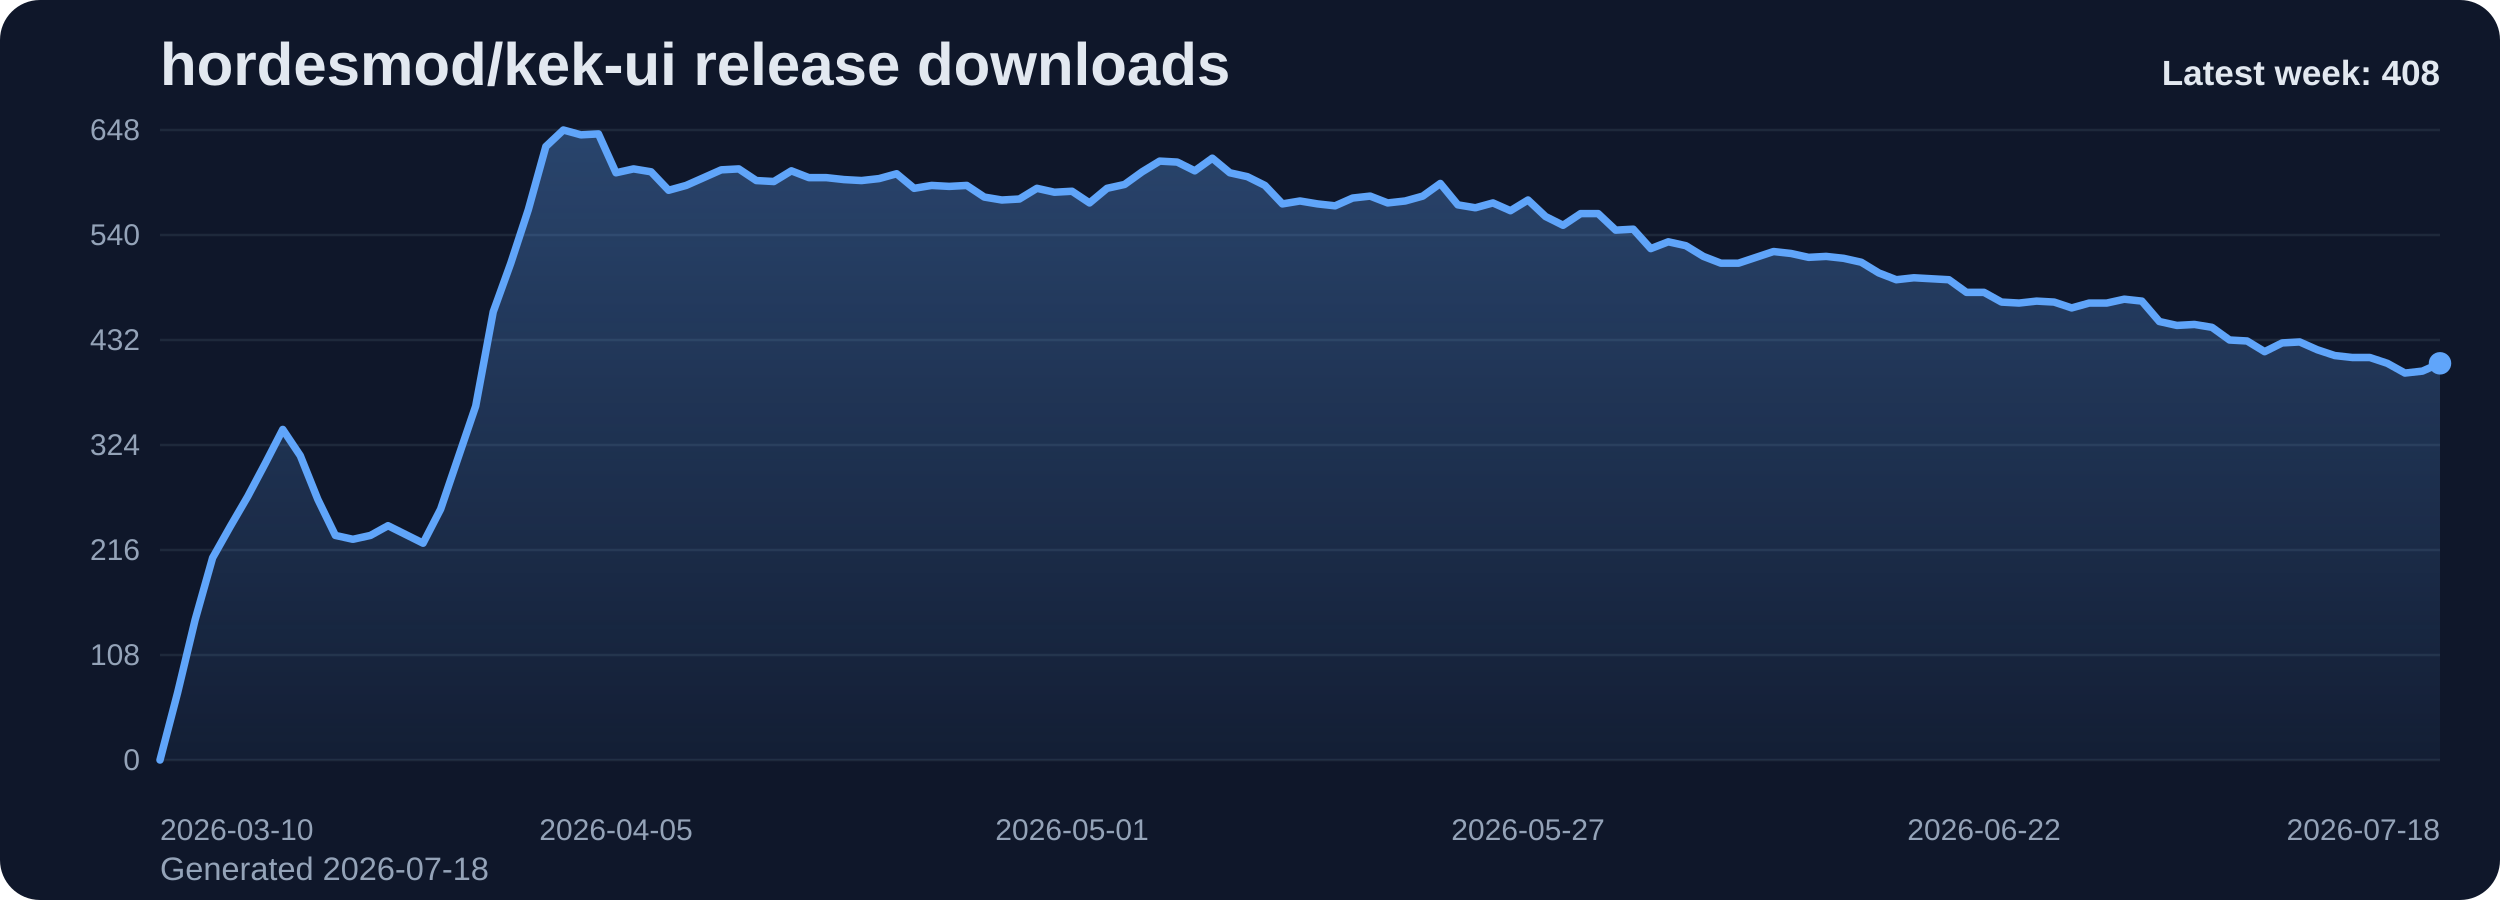
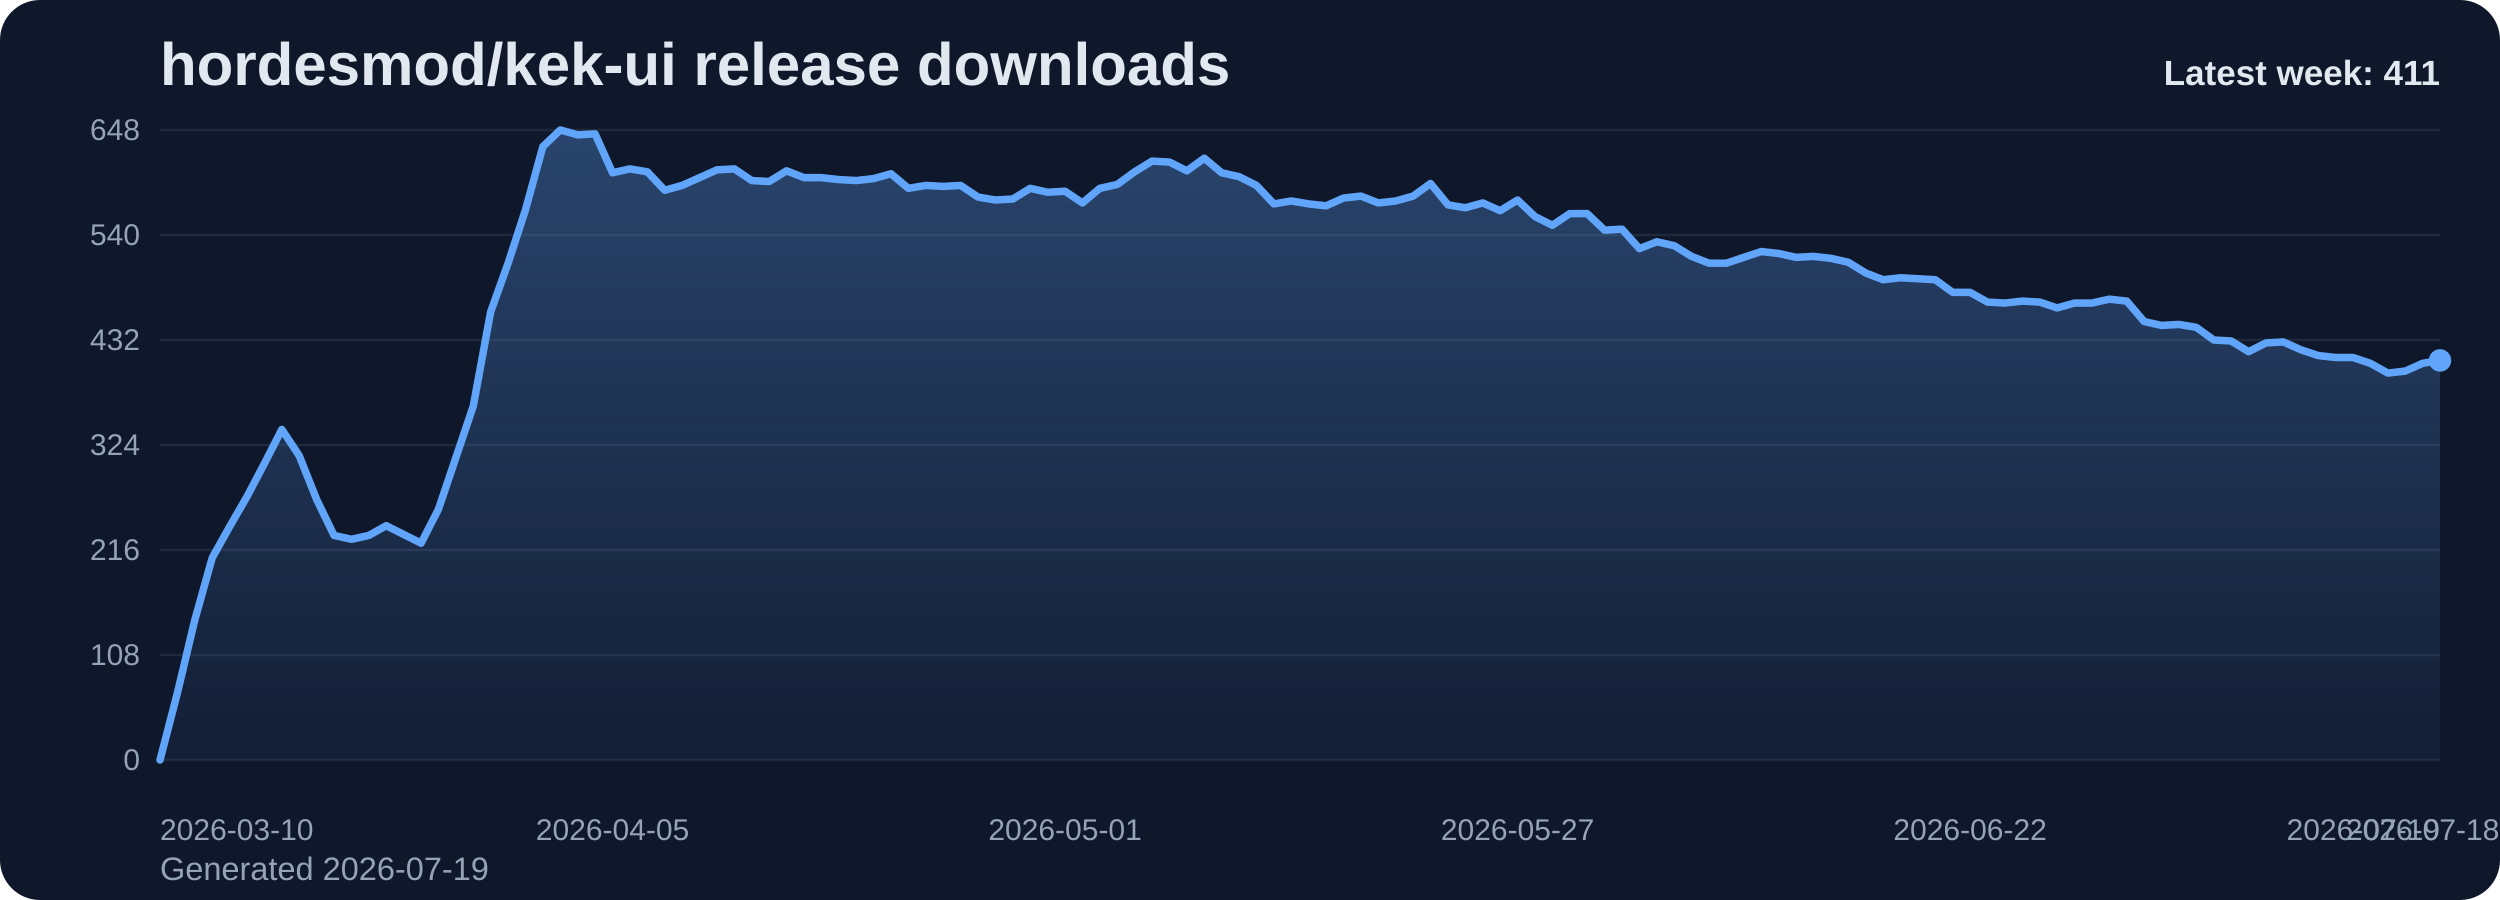
<svg xmlns="http://www.w3.org/2000/svg" viewBox="0 0 1000 360" role="img" aria-label="hordesmod/kek-ui release downloads chart">
  <defs>
    <linearGradient id="fill-weekly-slate" x1="0" y1="0" x2="0" y2="1">
      <stop offset="0%" stop-color="#60a5fa" stop-opacity="0.32" />
      <stop offset="100%" stop-color="#60a5fa" stop-opacity="0.05" />
    </linearGradient>
    <style>
      .bg { fill: #0f172a; }
      .title { font: 700 24px Arial, sans-serif; fill: #e2e8f0; }
      .sub { font: 400 13px Arial, sans-serif; fill: #94a3b8; }
      .grid { stroke: #1e293b; stroke-width: 1; }
      .axis { font: 400 12px Arial, sans-serif; fill: #94a3b8; }
      .line { fill: none; stroke: #60a5fa; stroke-width: 3; stroke-linecap: round; stroke-linejoin: round; }
      .dot { fill: #60a5fa; }
      .value { font: 600 11px Arial, sans-serif; fill: #cbd5e1; }
      .latest { font: 700 14px Arial, sans-serif; fill: #e2e8f0; }
    </style>
  </defs>
  <rect class="bg" x="0" y="0" width="1000" height="360" rx="16" />
  <text class="title" x="64" y="34">hordesmod/kek-ui release downloads</text>
-   <text class="sub" x="64" y="352">Generated 2026-07-18</text>
+   <text class="sub" x="64" y="352">Generated 2026-07-19</text>
  <line x1="64" y1="52.00" x2="976" y2="52.00" class="grid" />
  <text x="56" y="56.00" text-anchor="end" class="axis">648</text>
  <line x1="64" y1="94.00" x2="976" y2="94.00" class="grid" />
  <text x="56" y="98.00" text-anchor="end" class="axis">540</text>
  <line x1="64" y1="136.00" x2="976" y2="136.00" class="grid" />
  <text x="56" y="140.00" text-anchor="end" class="axis">432</text>
  <line x1="64" y1="178.00" x2="976" y2="178.00" class="grid" />
  <text x="56" y="182.00" text-anchor="end" class="axis">324</text>
  <line x1="64" y1="220.00" x2="976" y2="220.00" class="grid" />
  <text x="56" y="224.00" text-anchor="end" class="axis">216</text>
  <line x1="64" y1="262.00" x2="976" y2="262.00" class="grid" />
  <text x="56" y="266.00" text-anchor="end" class="axis">108</text>
  <line x1="64" y1="304.00" x2="976" y2="304.00" class="grid" />
  <text x="56" y="308.00" text-anchor="end" class="axis">0</text>
-   <path d="M 64.00 304 L 64.00 304.00 L 71.02 277.17 L 78.03 248.00 L 85.05 223.11 L 92.06 210.67 L 99.08 198.61 L 106.09 185.39 L 113.11 171.78 L 120.12 182.28 L 127.14 199.78 L 134.15 214.17 L 141.17 215.72 L 148.18 214.17 L 155.20 210.28 L 162.22 213.78 L 169.23 217.28 L 176.25 203.67 L 183.26 183.06 L 190.28 162.44 L 197.29 124.72 L 204.31 105.28 L 211.32 83.89 L 218.34 58.61 L 225.35 52.00 L 232.37 53.94 L 239.38 53.56 L 246.40 69.11 L 253.42 67.56 L 260.43 68.72 L 267.45 76.11 L 274.46 74.17 L 281.48 71.06 L 288.49 67.94 L 295.51 67.56 L 302.52 72.22 L 309.54 72.61 L 316.55 68.33 L 323.57 71.06 L 330.58 71.06 L 337.60 71.83 L 344.62 72.22 L 351.63 71.44 L 358.65 69.50 L 365.66 75.33 L 372.68 74.17 L 379.69 74.56 L 386.71 74.17 L 393.72 78.83 L 400.74 80.00 L 407.75 79.61 L 414.77 75.33 L 421.78 76.89 L 428.80 76.50 L 435.82 81.17 L 442.83 75.33 L 449.85 73.78 L 456.86 68.72 L 463.88 64.44 L 470.89 64.83 L 477.91 68.33 L 484.92 63.28 L 491.94 69.11 L 498.95 70.67 L 505.97 74.17 L 512.98 81.56 L 520.00 80.39 L 527.02 81.56 L 534.03 82.33 L 541.05 79.22 L 548.06 78.44 L 555.08 81.17 L 562.09 80.39 L 569.11 78.44 L 576.12 73.39 L 583.14 81.94 L 590.15 83.11 L 597.17 81.17 L 604.18 84.28 L 611.20 80.00 L 618.22 86.61 L 625.23 90.11 L 632.25 85.44 L 639.26 85.44 L 646.28 92.06 L 653.29 91.67 L 660.31 99.44 L 667.32 96.72 L 674.34 98.28 L 681.35 102.56 L 688.37 105.28 L 695.38 105.28 L 702.40 102.94 L 709.42 100.61 L 716.43 101.39 L 723.45 102.94 L 730.46 102.56 L 737.48 103.33 L 744.49 104.89 L 751.51 109.17 L 758.52 111.89 L 765.54 111.11 L 772.55 111.50 L 779.57 111.89 L 786.58 116.94 L 793.60 116.94 L 800.62 120.83 L 807.63 121.22 L 814.65 120.44 L 821.66 120.83 L 828.68 123.17 L 835.69 121.22 L 842.71 121.22 L 849.72 119.67 L 856.74 120.44 L 863.75 128.61 L 870.77 130.17 L 877.78 129.78 L 884.80 130.94 L 891.82 136.00 L 898.83 136.39 L 905.85 140.67 L 912.86 137.17 L 919.88 136.78 L 926.89 139.89 L 933.91 142.22 L 940.92 143.00 L 947.94 143.00 L 954.95 145.33 L 961.97 149.22 L 968.98 148.44 L 976.00 145.33 L 976.00 304 Z" fill="url(#fill-weekly-slate)" />
-   <polyline class="line" points="64.00,304.00 71.02,277.17 78.03,248.00 85.05,223.11 92.06,210.67 99.08,198.61 106.09,185.39 113.11,171.78 120.12,182.28 127.14,199.78 134.15,214.17 141.17,215.72 148.18,214.17 155.20,210.28 162.22,213.78 169.23,217.28 176.25,203.67 183.26,183.06 190.28,162.44 197.29,124.72 204.31,105.28 211.32,83.89 218.34,58.61 225.35,52.00 232.37,53.94 239.38,53.56 246.40,69.11 253.42,67.56 260.43,68.72 267.45,76.11 274.46,74.17 281.48,71.06 288.49,67.94 295.51,67.56 302.52,72.22 309.54,72.61 316.55,68.33 323.57,71.06 330.58,71.06 337.60,71.83 344.62,72.22 351.63,71.44 358.65,69.50 365.66,75.33 372.68,74.17 379.69,74.56 386.71,74.17 393.72,78.83 400.74,80.00 407.75,79.61 414.77,75.33 421.78,76.89 428.80,76.50 435.82,81.17 442.83,75.33 449.85,73.78 456.86,68.72 463.88,64.44 470.89,64.83 477.91,68.33 484.92,63.28 491.94,69.11 498.95,70.67 505.97,74.17 512.98,81.56 520.00,80.39 527.02,81.56 534.03,82.33 541.05,79.22 548.06,78.44 555.08,81.17 562.09,80.39 569.11,78.44 576.12,73.39 583.14,81.94 590.15,83.11 597.17,81.17 604.18,84.28 611.20,80.00 618.22,86.61 625.23,90.11 632.25,85.44 639.26,85.44 646.28,92.06 653.29,91.67 660.31,99.44 667.32,96.72 674.34,98.28 681.35,102.56 688.37,105.28 695.38,105.28 702.40,102.94 709.42,100.61 716.43,101.39 723.45,102.94 730.46,102.56 737.48,103.33 744.49,104.89 751.51,109.17 758.52,111.89 765.54,111.11 772.55,111.50 779.57,111.89 786.58,116.94 793.60,116.94 800.62,120.83 807.63,121.22 814.65,120.44 821.66,120.83 828.68,123.17 835.69,121.22 842.71,121.22 849.72,119.67 856.74,120.44 863.75,128.61 870.77,130.17 877.78,129.78 884.80,130.94 891.82,136.00 898.83,136.39 905.85,140.67 912.86,137.17 919.88,136.78 926.89,139.89 933.91,142.22 940.92,143.00 947.94,143.00 954.95,145.33 961.97,149.22 968.98,148.44 976.00,145.33" />
-   <circle class="dot" cx="976.00" cy="145.33" r="4.5" />
+   <path d="M 64.00 304 L 64.00 304.00 L 70.96 277.17 L 77.92 248.00 L 84.89 223.11 L 91.85 210.67 L 98.81 198.61 L 105.77 185.39 L 112.73 171.78 L 119.69 182.28 L 126.66 199.78 L 133.62 214.17 L 140.58 215.72 L 147.54 214.17 L 154.50 210.28 L 161.47 213.78 L 168.43 217.28 L 175.39 203.67 L 182.35 183.06 L 189.31 162.44 L 196.27 124.72 L 203.24 105.28 L 210.20 83.89 L 217.16 58.61 L 224.12 52.00 L 231.08 53.94 L 238.05 53.56 L 245.01 69.11 L 251.97 67.56 L 258.93 68.72 L 265.89 76.11 L 272.85 74.17 L 279.82 71.06 L 286.78 67.94 L 293.74 67.56 L 300.70 72.22 L 307.66 72.61 L 314.63 68.33 L 321.59 71.06 L 328.55 71.06 L 335.51 71.83 L 342.47 72.22 L 349.44 71.44 L 356.40 69.50 L 363.36 75.33 L 370.32 74.17 L 377.28 74.56 L 384.24 74.17 L 391.21 78.83 L 398.17 80.00 L 405.13 79.61 L 412.09 75.33 L 419.05 76.89 L 426.02 76.50 L 432.98 81.17 L 439.94 75.33 L 446.90 73.78 L 453.86 68.72 L 460.82 64.44 L 467.79 64.83 L 474.75 68.33 L 481.71 63.28 L 488.67 69.11 L 495.63 70.67 L 502.60 74.17 L 509.56 81.56 L 516.52 80.39 L 523.48 81.56 L 530.44 82.33 L 537.40 79.22 L 544.37 78.44 L 551.33 81.17 L 558.29 80.39 L 565.25 78.44 L 572.21 73.39 L 579.18 81.94 L 586.14 83.11 L 593.10 81.17 L 600.06 84.28 L 607.02 80.00 L 613.98 86.61 L 620.95 90.11 L 627.91 85.44 L 634.87 85.44 L 641.83 92.06 L 648.79 91.67 L 655.76 99.44 L 662.72 96.72 L 669.68 98.28 L 676.64 102.56 L 683.60 105.28 L 690.56 105.28 L 697.53 102.94 L 704.49 100.61 L 711.45 101.39 L 718.41 102.94 L 725.37 102.56 L 732.34 103.33 L 739.30 104.89 L 746.26 109.17 L 753.22 111.89 L 760.18 111.11 L 767.15 111.50 L 774.11 111.89 L 781.07 116.94 L 788.03 116.94 L 794.99 120.83 L 801.95 121.22 L 808.92 120.44 L 815.88 120.83 L 822.84 123.17 L 829.80 121.22 L 836.76 121.22 L 843.73 119.67 L 850.69 120.44 L 857.65 128.61 L 864.61 130.17 L 871.57 129.78 L 878.53 130.94 L 885.50 136.00 L 892.46 136.39 L 899.42 140.67 L 906.38 137.17 L 913.34 136.78 L 920.31 139.89 L 927.27 142.22 L 934.23 143.00 L 941.19 143.00 L 948.15 145.33 L 955.11 149.22 L 962.08 148.44 L 969.04 145.33 L 976.00 144.17 L 976.00 304 Z" fill="url(#fill-weekly-slate)" />
+   <polyline class="line" points="64.00,304.00 70.96,277.17 77.92,248.00 84.89,223.11 91.85,210.67 98.81,198.61 105.77,185.39 112.73,171.78 119.69,182.28 126.66,199.78 133.62,214.17 140.58,215.72 147.54,214.17 154.50,210.28 161.47,213.78 168.43,217.28 175.39,203.67 182.35,183.06 189.31,162.44 196.27,124.72 203.24,105.28 210.20,83.89 217.16,58.61 224.12,52.00 231.08,53.94 238.05,53.56 245.01,69.11 251.97,67.56 258.93,68.72 265.89,76.11 272.85,74.17 279.82,71.06 286.78,67.94 293.74,67.56 300.70,72.22 307.66,72.61 314.63,68.33 321.59,71.06 328.55,71.06 335.51,71.83 342.47,72.22 349.44,71.44 356.40,69.50 363.36,75.33 370.32,74.17 377.28,74.56 384.24,74.17 391.21,78.83 398.17,80.00 405.13,79.61 412.09,75.33 419.05,76.89 426.02,76.50 432.98,81.17 439.94,75.33 446.90,73.78 453.86,68.72 460.82,64.44 467.79,64.83 474.75,68.33 481.71,63.28 488.67,69.11 495.63,70.67 502.60,74.17 509.56,81.56 516.52,80.39 523.48,81.56 530.44,82.33 537.40,79.22 544.37,78.44 551.33,81.17 558.29,80.39 565.25,78.44 572.21,73.39 579.18,81.94 586.14,83.11 593.10,81.17 600.06,84.28 607.02,80.00 613.98,86.61 620.95,90.11 627.91,85.44 634.87,85.44 641.83,92.06 648.79,91.67 655.76,99.44 662.72,96.72 669.68,98.28 676.64,102.56 683.60,105.28 690.56,105.28 697.53,102.94 704.49,100.61 711.45,101.39 718.41,102.94 725.37,102.56 732.34,103.33 739.30,104.89 746.26,109.17 753.22,111.89 760.18,111.11 767.15,111.50 774.11,111.89 781.07,116.94 788.03,116.94 794.99,120.83 801.95,121.22 808.92,120.44 815.88,120.83 822.84,123.17 829.80,121.22 836.76,121.22 843.73,119.67 850.69,120.44 857.65,128.61 864.61,130.17 871.57,129.78 878.53,130.94 885.50,136.00 892.46,136.39 899.42,140.67 906.38,137.17 913.34,136.78 920.31,139.89 927.27,142.22 934.23,143.00 941.19,143.00 948.15,145.33 955.11,149.22 962.08,148.44 969.04,145.33 976.00,144.17" />
+   <circle class="dot" cx="976.00" cy="144.17" r="4.5" />
  <text class="axis" x="64.00" y="336" text-anchor="start">2026-03-10</text>
-   <text class="axis" x="246.40" y="336" text-anchor="middle">2026-04-05</text>
-   <text class="axis" x="428.80" y="336" text-anchor="middle">2026-05-01</text>
-   <text class="axis" x="611.20" y="336" text-anchor="middle">2026-05-27</text>
-   <text class="axis" x="793.60" y="336" text-anchor="middle">2026-06-22</text>
-   <text class="axis" x="976.00" y="336" text-anchor="end">2026-07-18</text>
-   <text class="latest" x="976" y="34" text-anchor="end">Latest week: 408</text>
+   <text class="axis" x="245.01" y="336" text-anchor="middle">2026-04-05</text>
+   <text class="axis" x="426.02" y="336" text-anchor="middle">2026-05-01</text>
+   <text class="axis" x="607.02" y="336" text-anchor="middle">2026-05-27</text>
+   <text class="axis" x="788.03" y="336" text-anchor="middle">2026-06-22</text>
+   <text class="axis" x="969.04" y="336" text-anchor="middle">2026-07-18</text>
+   <text class="axis" x="976.00" y="336" text-anchor="end">2026-07-19</text>
+   <text class="latest" x="976" y="34" text-anchor="end">Latest week: 411</text>
</svg>
